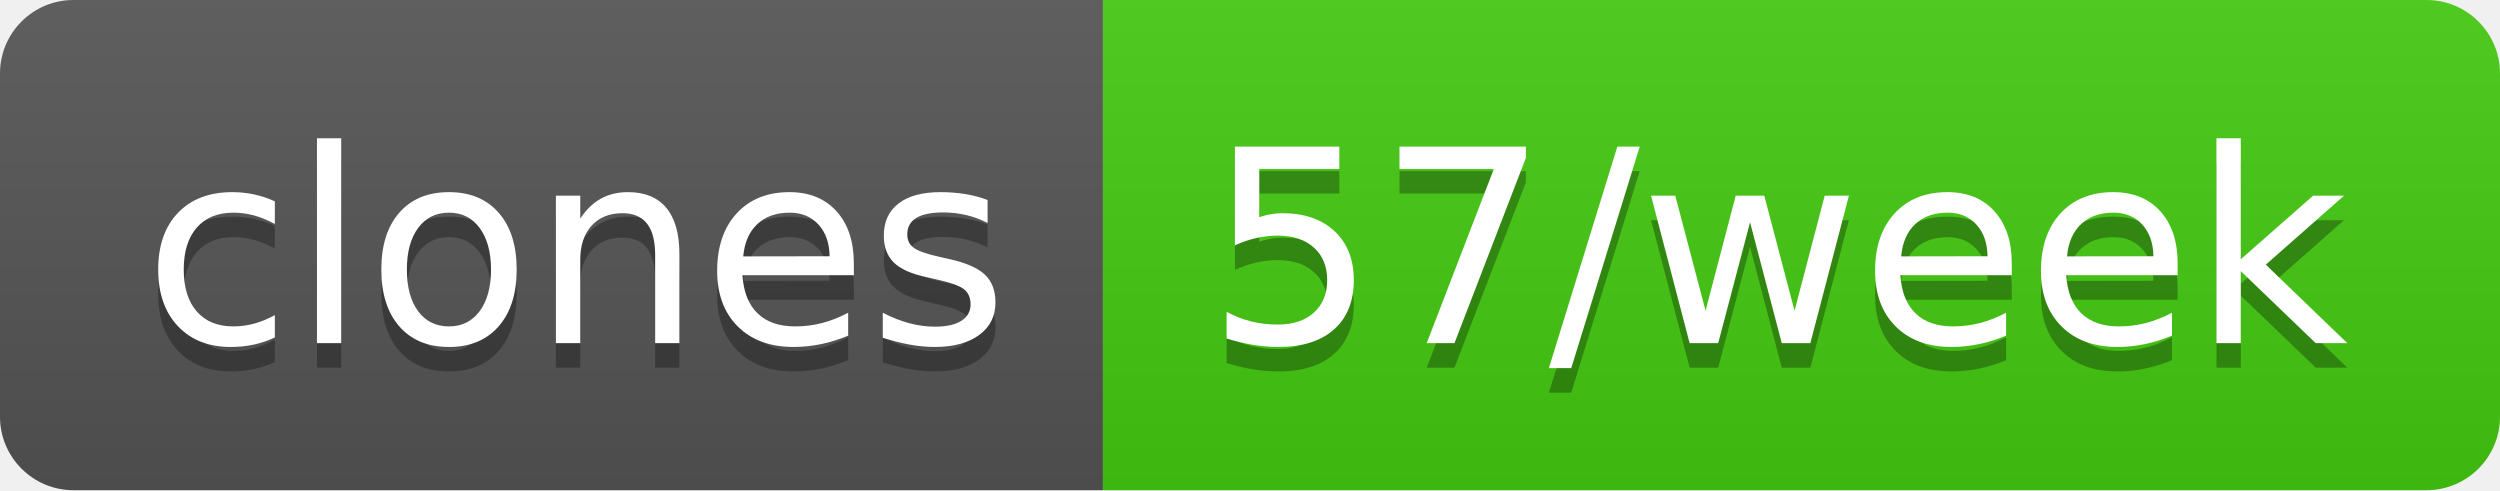
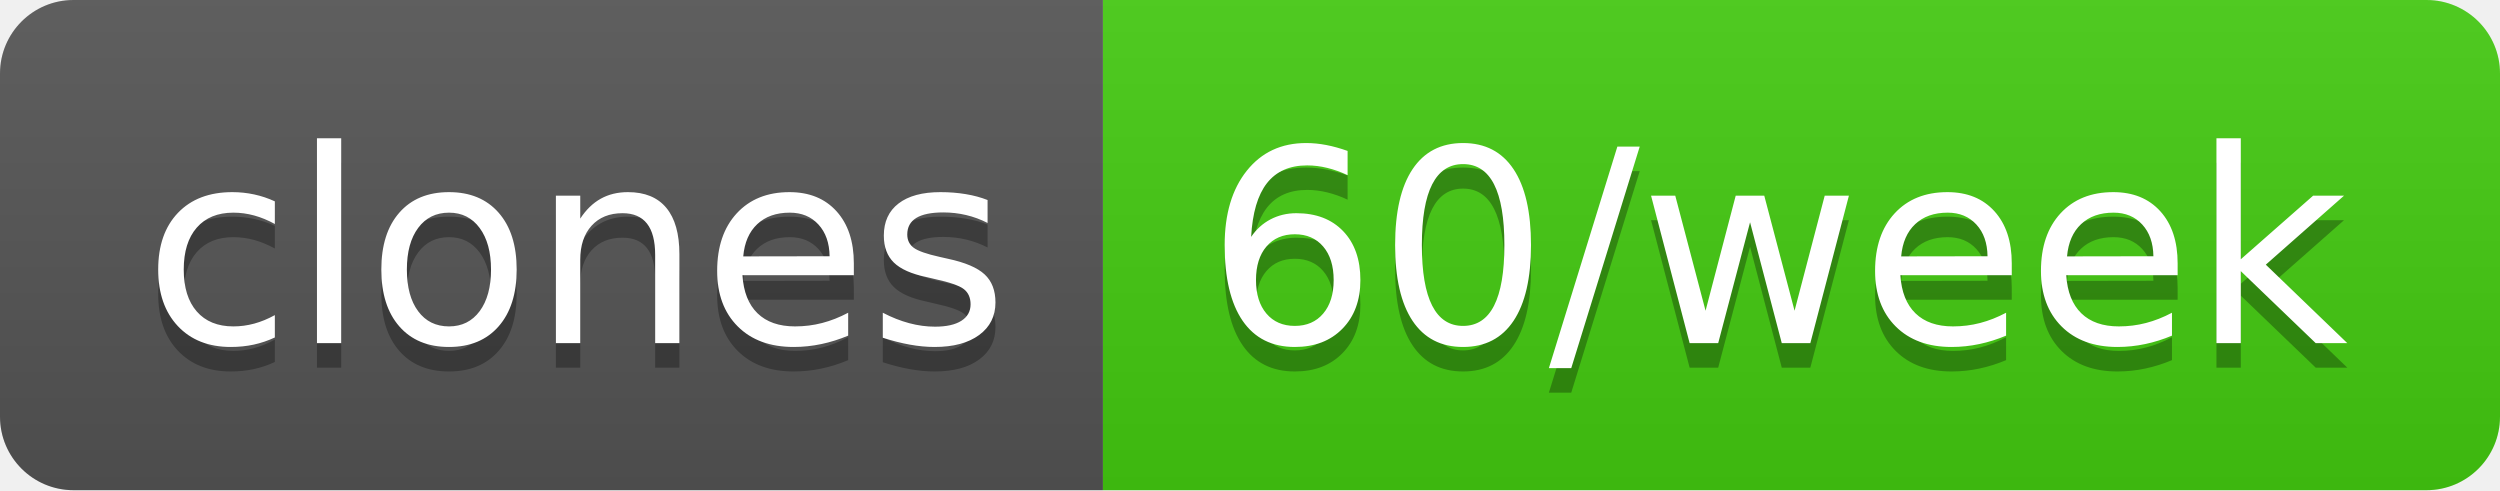
- <svg xmlns="http://www.w3.org/2000/svg" width="102" height="20" role="img" aria-label="clones: 57/week">
+ <svg xmlns="http://www.w3.org/2000/svg" width="102" height="20" role="img" aria-label="clones: 60/week">
  <linearGradient id="s" x2="0" y2="100%">
    <stop offset="0" stop-color="#bbb" stop-opacity=".1" />
    <stop offset="1" stop-opacity=".1" />
  </linearGradient>
  <clipPath id="r">
    <rect width="102" height="20" rx="3" fill="#fff" />
  </clipPath>
  <g clip-path="url(#r)">
    <rect width="45" height="20" fill="#555" />
    <rect x="45" width="57" height="20" fill="#4c1" />
    <rect width="102" height="20" fill="url(#s)" />
  </g>
  <g fill="#fff" text-anchor="middle" font-family="Verdana,Geneva,DejaVu Sans,sans-serif" text-rendering="geometricPrecision" font-size="110">
    <text aria-hidden="true" x="235" y="150" fill="#010101" fill-opacity=".3" transform="scale(.1)" textLength="350">clones</text>
    <text x="235" y="140" transform="scale(.1)" fill="#fff" textLength="350">clones</text>
-     <text aria-hidden="true" x="725" y="150" fill="#010101" fill-opacity=".3" transform="scale(.1)" textLength="470">57/week</text>
-     <text x="725" y="140" transform="scale(.1)" fill="#fff" textLength="470">57/week</text>
+     <text aria-hidden="true" x="725" y="150" fill="#010101" fill-opacity=".3" transform="scale(.1)" textLength="470">60/week</text>
+     <text x="725" y="140" transform="scale(.1)" fill="#fff" textLength="470">60/week</text>
  </g>
</svg>
